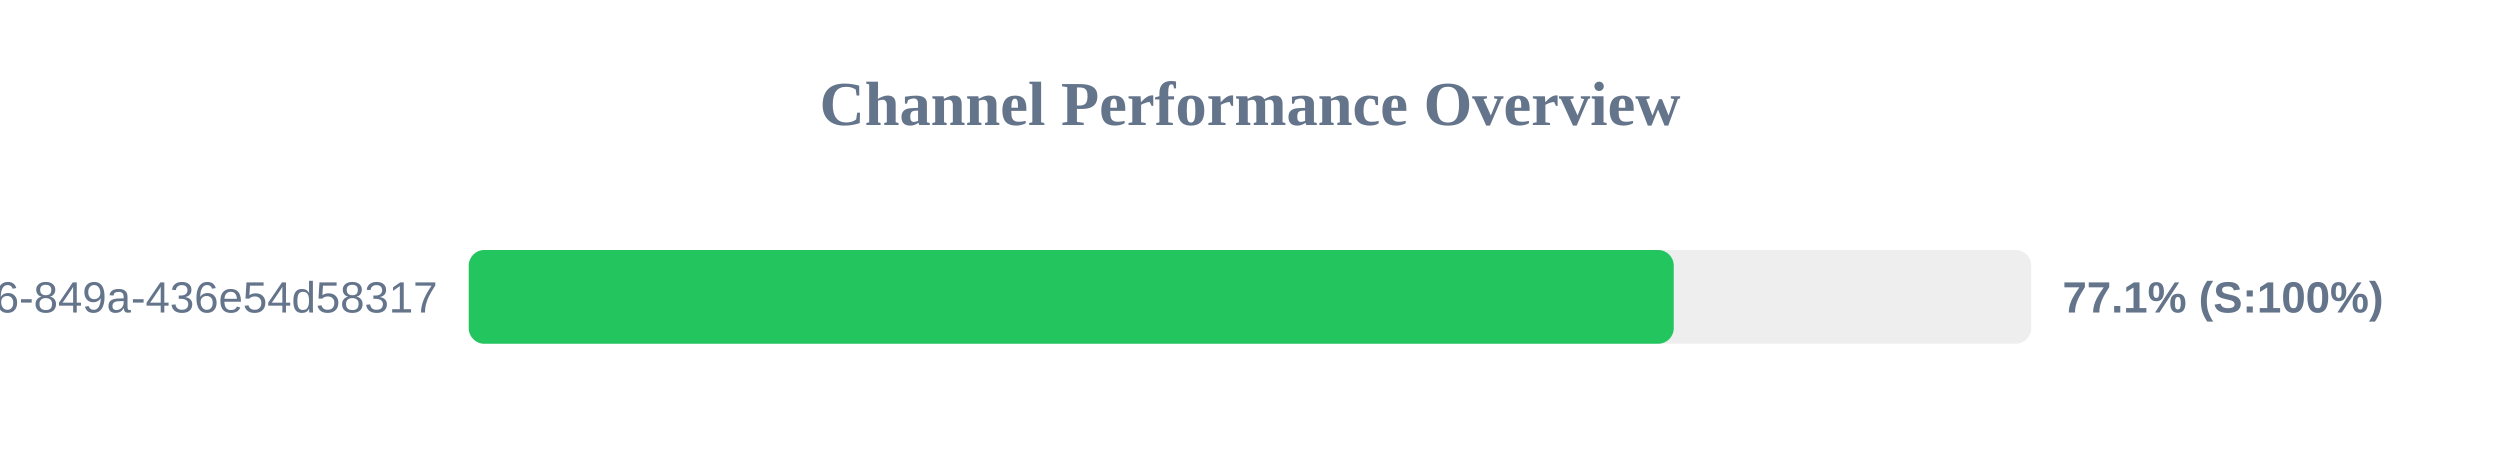
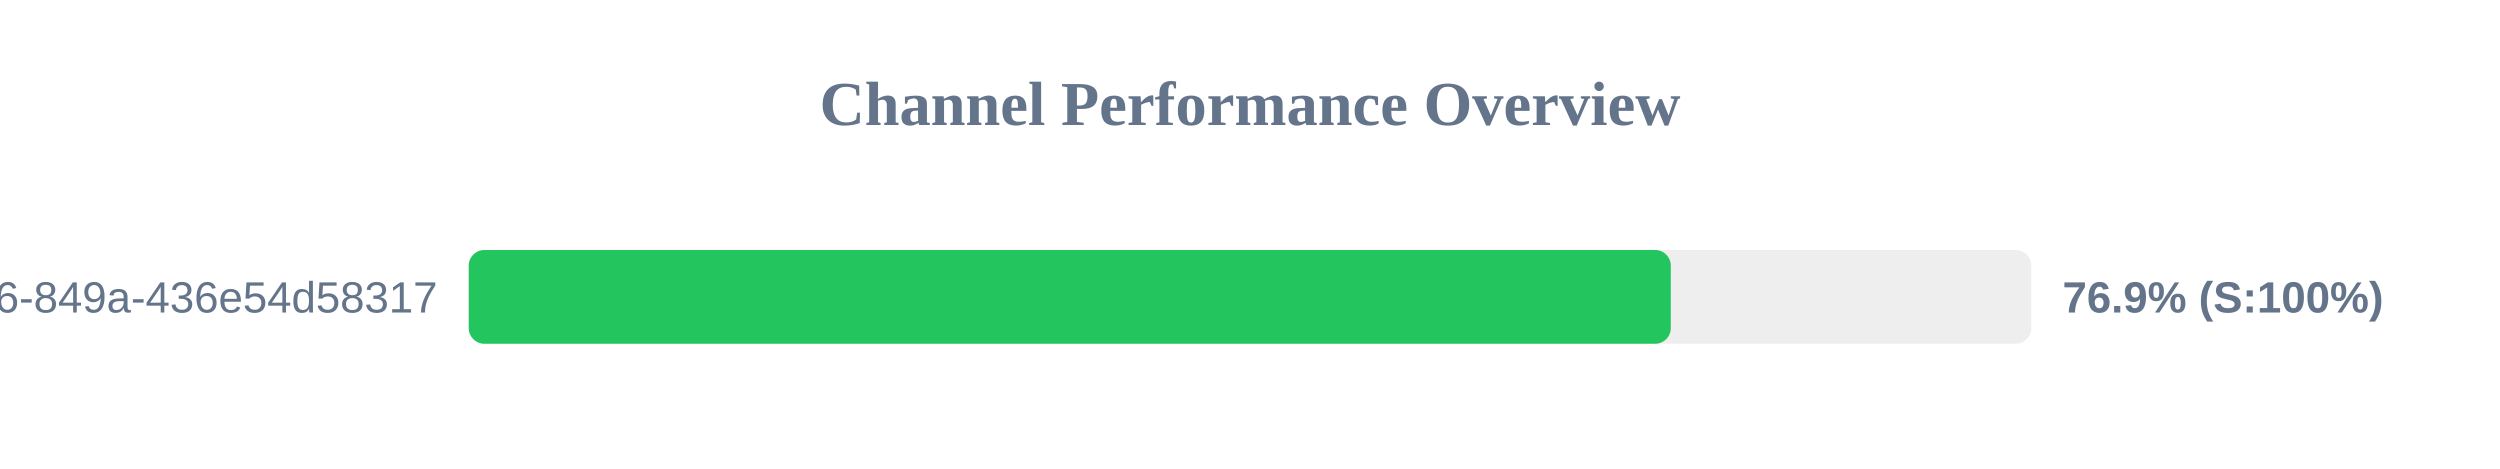
<svg xmlns="http://www.w3.org/2000/svg" width="800" height="150" version="1.1">
  <style>
        .row { font: 14px Arial; fill: #64748b; }
        .score { font: bold 14px Arial; fill: #64748b; }
    </style>
  <text x="400" y="40" text-anchor="middle" font-size="20px" font-weight="bold" fill="#64748b">Channel Performance Overview</text>
  <rect x="150" y="80" width="500" height="30" fill="#eee" rx="5" />
-   <rect x="150" y="80" width="385.6" height="30" fill="#22c55e" rx="5" />
+   <rect x="150" y="80" width="384.65" height="30" fill="#22c55e" rx="5" />
  <text x="140" y="100" text-anchor="end" class="row">?uuid=29fbd51f-03c8-4d76-849a-436e54d58317</text>
-   <text x="660" y="100" text-anchor="start" class="score">77.1% (S:100%)</text>
+   <text x="660" y="100" text-anchor="start" class="score">76.9% (S:100%)</text>
</svg>
